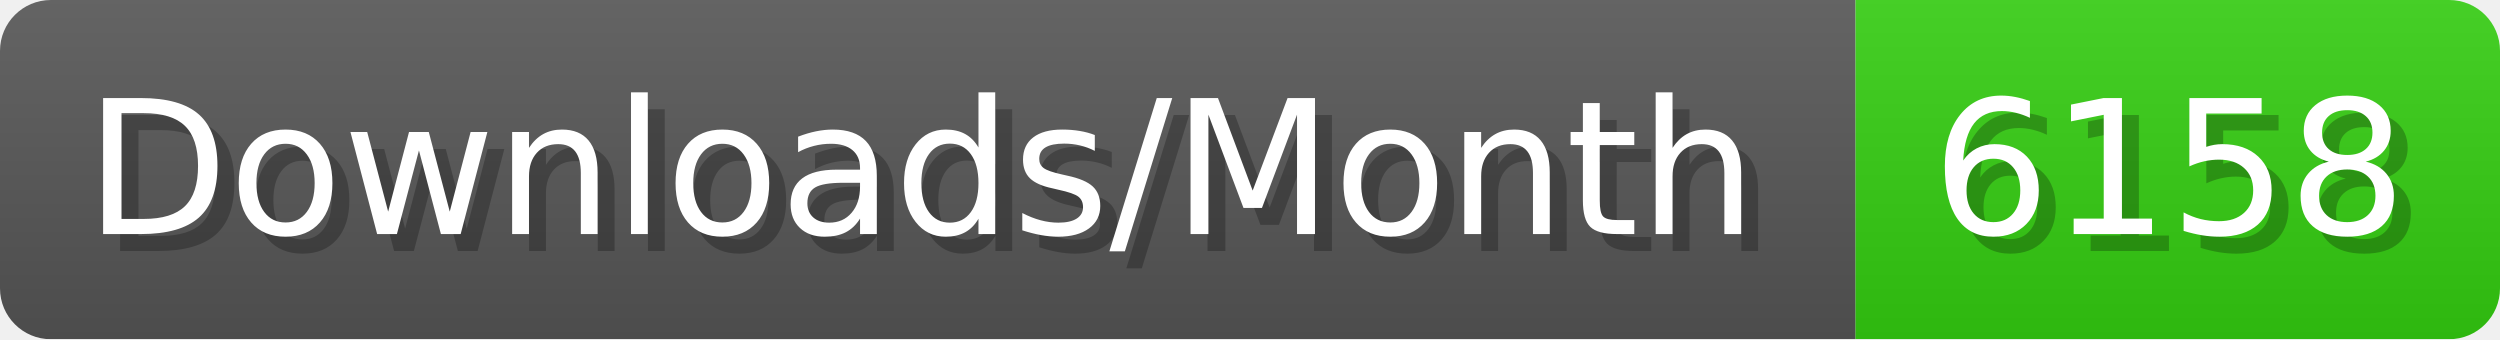
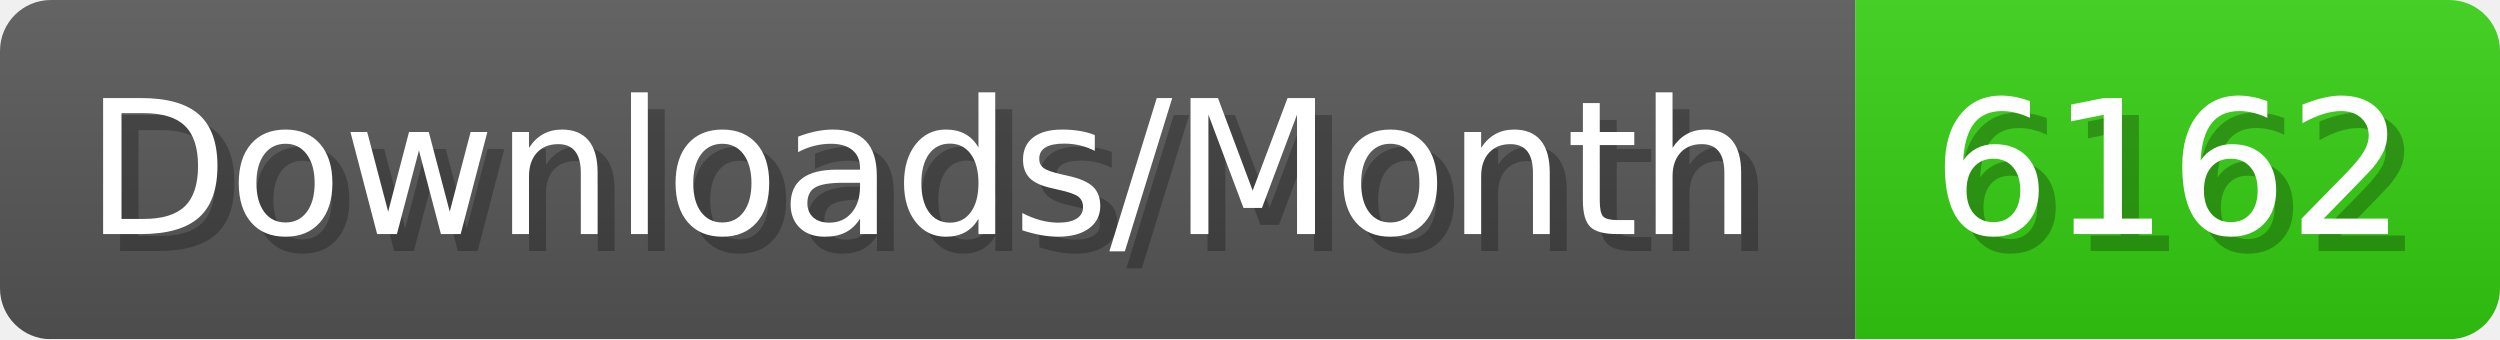
- <svg xmlns="http://www.w3.org/2000/svg" width="147.4" height="20" viewBox="0 0 1474 200" role="img" aria-label="Downloads/Month: 6158">
+ <svg xmlns="http://www.w3.org/2000/svg" width="147.4" height="20" viewBox="0 0 1474 200" role="img" aria-label="Downloads/Month: 6162">
  <linearGradient id="YlXUI" x2="0" y2="100%">
    <stop offset="0" stop-opacity=".1" stop-color="#EEE" />
    <stop offset="1" stop-opacity=".1" />
  </linearGradient>
  <mask id="JHhop">
    <rect width="1474" height="200" rx="30" fill="#FFF" />
  </mask>
  <g mask="url(#JHhop)">
    <rect width="1094" height="200" fill="#555" />
    <rect width="380" height="200" fill="#3C1" x="1094" />
    <rect width="1474" height="200" fill="url(#YlXUI)" />
  </g>
  <g aria-hidden="true" fill="#fff" text-anchor="start" font-family="Verdana,DejaVu Sans,sans-serif" font-size="110">
    <text x="60" y="148" textLength="994" fill="#000" opacity="0.25">Downloads/Month</text>
    <text x="50" y="138" textLength="994">Downloads/Month</text>
-     <text x="1149" y="148" textLength="280" fill="#000" opacity="0.25">6158</text>
-     <text x="1139" y="138" textLength="280">6158</text>
+     <text x="1149" y="148" textLength="280" fill="#000" opacity="0.25">6162</text>
+     <text x="1139" y="138" textLength="280">6162</text>
  </g>
</svg>
